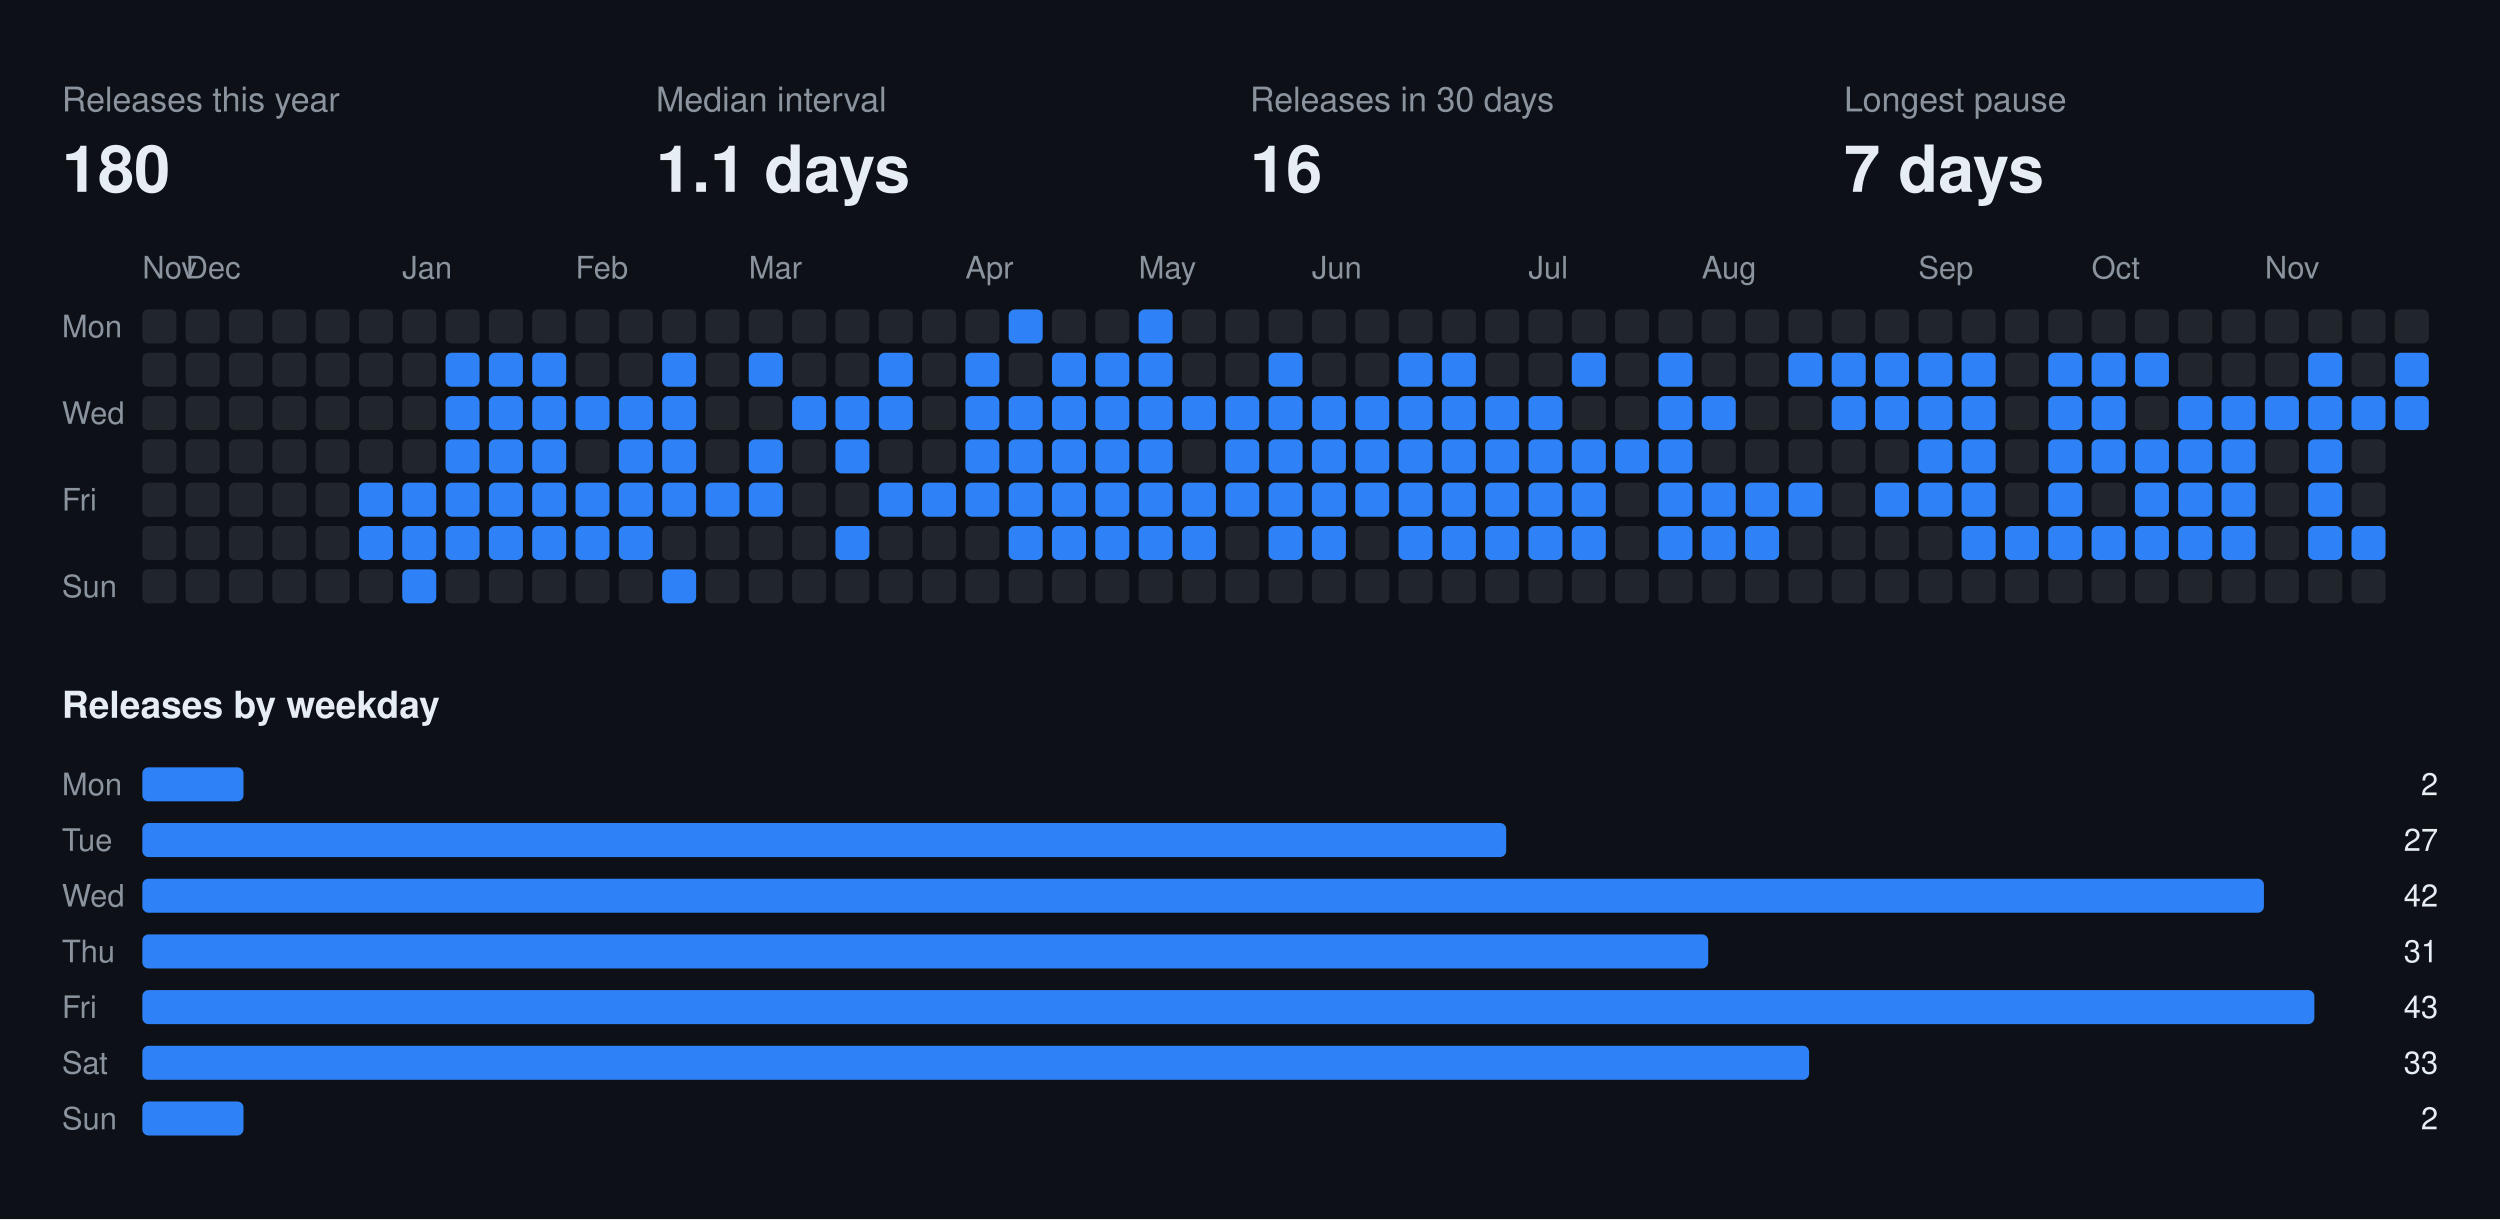
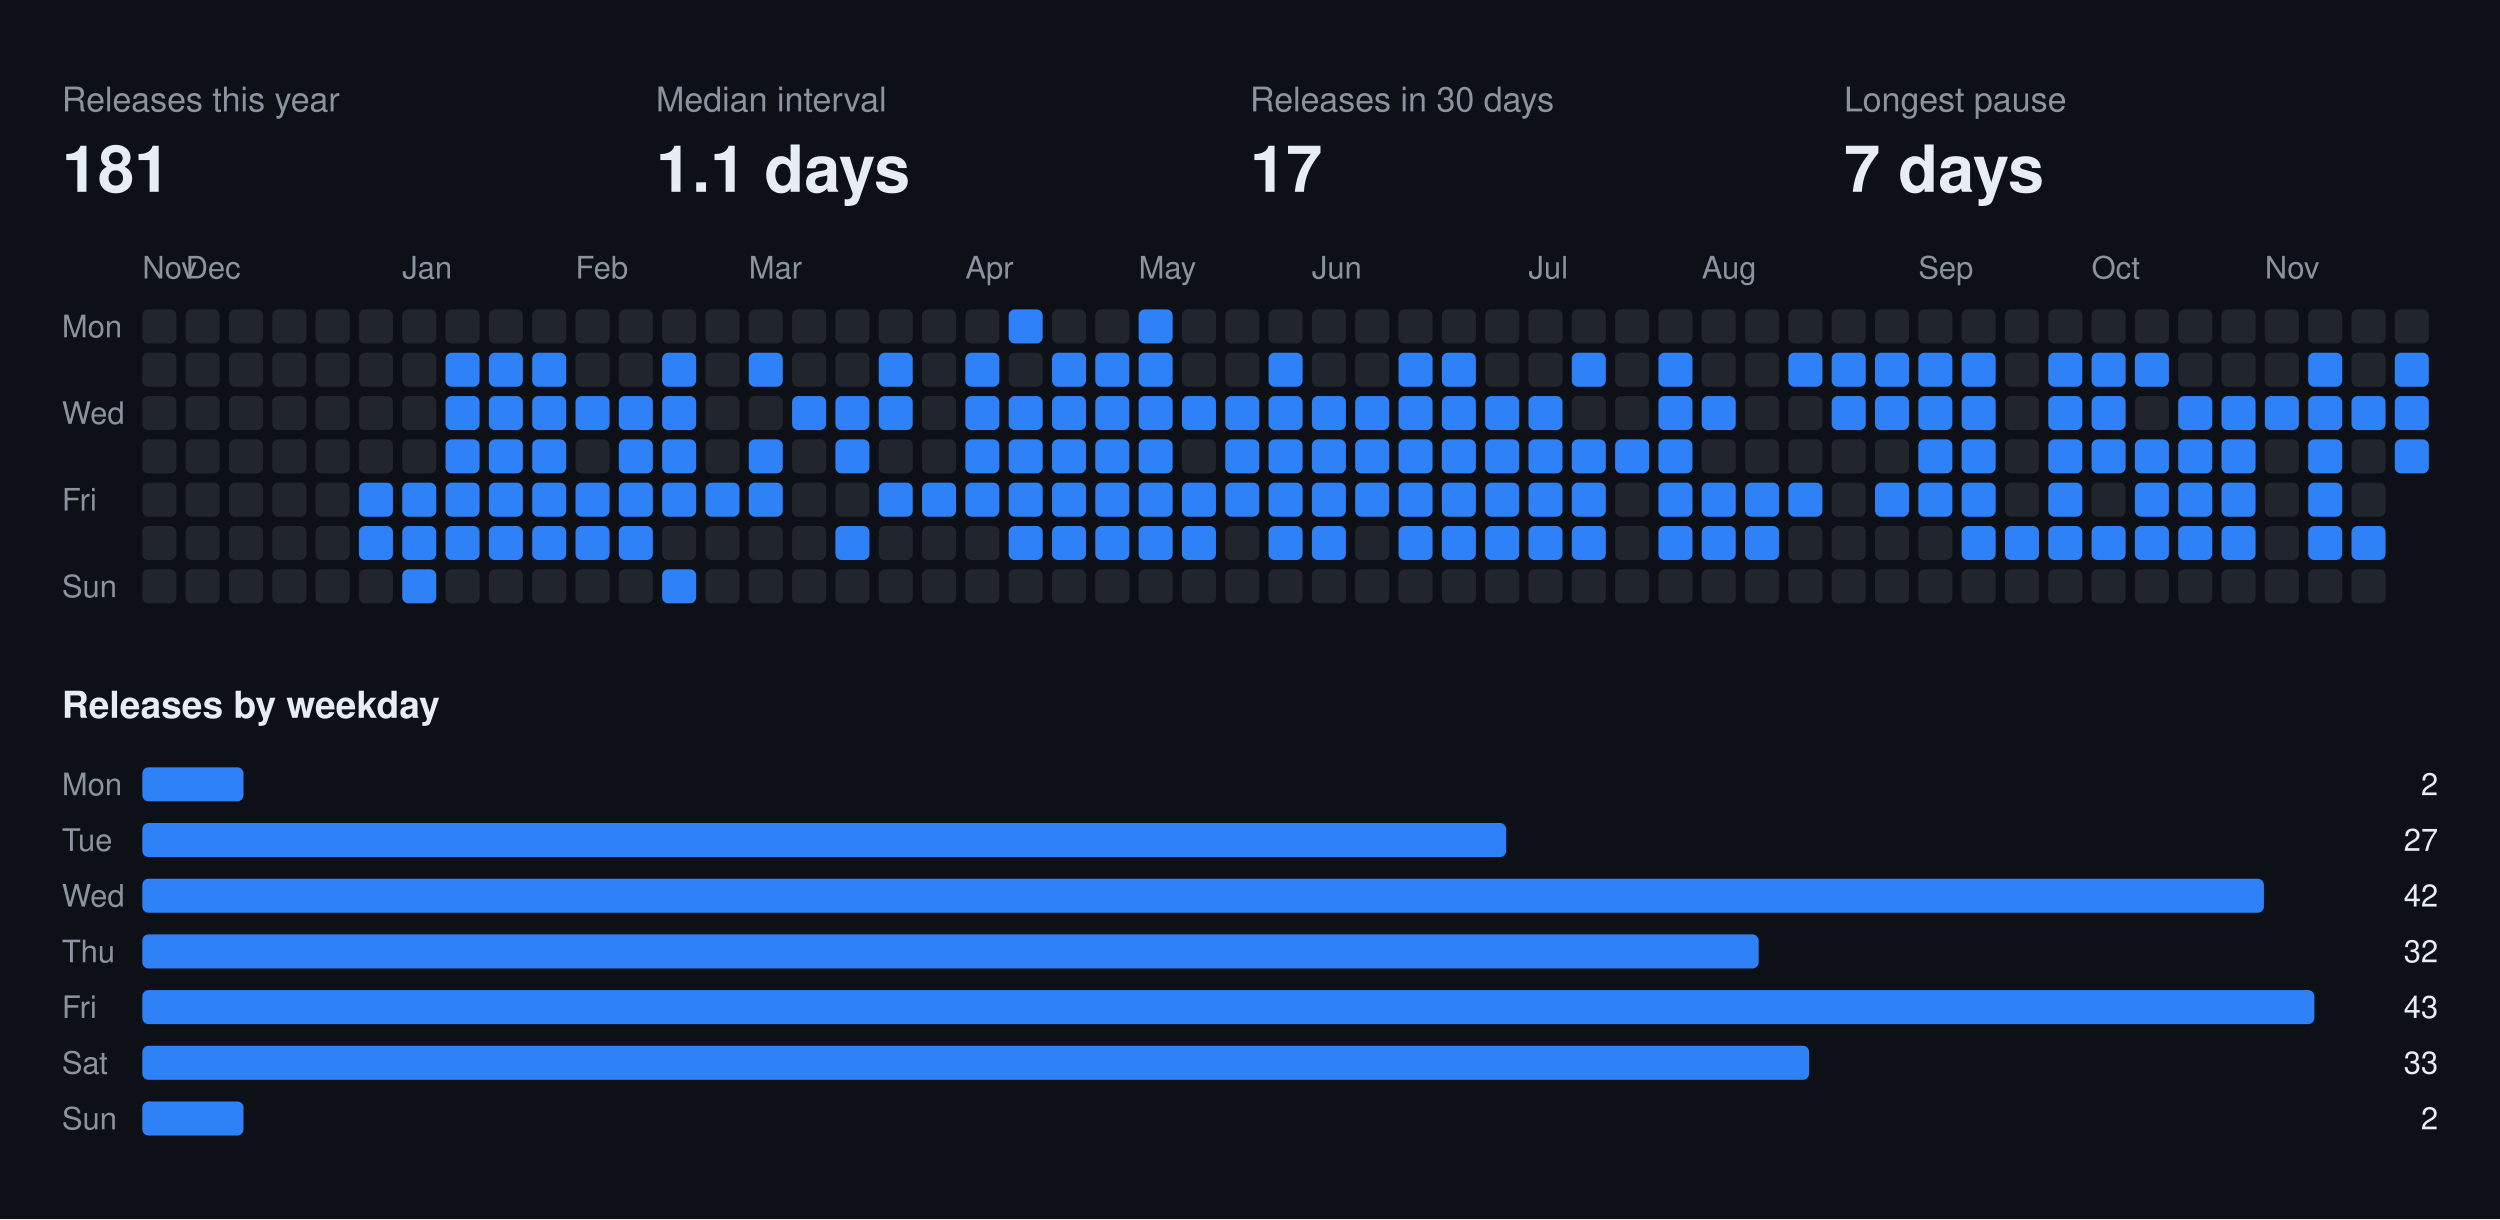
<svg xmlns="http://www.w3.org/2000/svg" width="808" height="394" viewBox="0 0 808 394" font-family="-apple-system,BlinkMacSystemFont,Segoe UI,Helvetica,Arial,sans-serif">
  <rect class="bg" width="808" height="394" fill="#0d1117" />
  <text x="20" y="36" fill="#8b949e" font-size="11">Releases this year</text>
-   <text x="20" y="62" fill="#e6edf3" font-size="21" font-weight="700">180</text>
+   <text x="20" y="62" fill="#e6edf3" font-size="21" font-weight="700">181</text>
  <text x="212" y="36" fill="#8b949e" font-size="11">Median interval</text>
  <text x="212" y="62" fill="#e6edf3" font-size="21" font-weight="700">1.1 days</text>
  <text x="404" y="36" fill="#8b949e" font-size="11">Releases in 30 days</text>
-   <text x="404" y="62" fill="#e6edf3" font-size="21" font-weight="700">16</text>
+   <text x="404" y="62" fill="#e6edf3" font-size="21" font-weight="700">17</text>
  <text x="596" y="36" fill="#8b949e" font-size="11">Longest pause</text>
  <text x="596" y="62" fill="#e6edf3" font-size="21" font-weight="700">7 days</text>
  <text x="46" y="90" fill="#8b949e" font-size="10">Nov</text>
  <text x="60" y="90" fill="#8b949e" font-size="10">Dec</text>
  <text x="130" y="90" fill="#8b949e" font-size="10">Jan</text>
  <text x="186" y="90" fill="#8b949e" font-size="10">Feb</text>
  <text x="242" y="90" fill="#8b949e" font-size="10">Mar</text>
  <text x="312" y="90" fill="#8b949e" font-size="10">Apr</text>
  <text x="368" y="90" fill="#8b949e" font-size="10">May</text>
  <text x="424" y="90" fill="#8b949e" font-size="10">Jun</text>
  <text x="494" y="90" fill="#8b949e" font-size="10">Jul</text>
  <text x="550" y="90" fill="#8b949e" font-size="10">Aug</text>
  <text x="620" y="90" fill="#8b949e" font-size="10">Sep</text>
  <text x="676" y="90" fill="#8b949e" font-size="10">Oct</text>
  <text x="732" y="90" fill="#8b949e" font-size="10">Nov</text>
  <text x="20" y="109" fill="#8b949e" font-size="10">Mon</text>
  <text x="20" y="137" fill="#8b949e" font-size="10">Wed</text>
  <text x="20" y="165" fill="#8b949e" font-size="10">Fri</text>
  <text x="20" y="193" fill="#8b949e" font-size="10">Sun</text>
  <rect class="off" x="46" y="100" width="11" height="11" rx="2" fill="#21262d" />
  <rect class="off" x="46" y="114" width="11" height="11" rx="2" fill="#21262d" />
  <rect class="off" x="46" y="128" width="11" height="11" rx="2" fill="#21262d" />
  <rect class="off" x="46" y="142" width="11" height="11" rx="2" fill="#21262d" />
  <rect class="off" x="46" y="156" width="11" height="11" rx="2" fill="#21262d" />
  <rect class="off" x="46" y="170" width="11" height="11" rx="2" fill="#21262d" />
  <rect class="off" x="46" y="184" width="11" height="11" rx="2" fill="#21262d" />
  <rect class="off" x="60" y="100" width="11" height="11" rx="2" fill="#21262d" />
  <rect class="off" x="60" y="114" width="11" height="11" rx="2" fill="#21262d" />
  <rect class="off" x="60" y="128" width="11" height="11" rx="2" fill="#21262d" />
  <rect class="off" x="60" y="142" width="11" height="11" rx="2" fill="#21262d" />
  <rect class="off" x="60" y="156" width="11" height="11" rx="2" fill="#21262d" />
  <rect class="off" x="60" y="170" width="11" height="11" rx="2" fill="#21262d" />
  <rect class="off" x="60" y="184" width="11" height="11" rx="2" fill="#21262d" />
  <rect class="off" x="74" y="100" width="11" height="11" rx="2" fill="#21262d" />
  <rect class="off" x="74" y="114" width="11" height="11" rx="2" fill="#21262d" />
  <rect class="off" x="74" y="128" width="11" height="11" rx="2" fill="#21262d" />
  <rect class="off" x="74" y="142" width="11" height="11" rx="2" fill="#21262d" />
  <rect class="off" x="74" y="156" width="11" height="11" rx="2" fill="#21262d" />
  <rect class="off" x="74" y="170" width="11" height="11" rx="2" fill="#21262d" />
  <rect class="off" x="74" y="184" width="11" height="11" rx="2" fill="#21262d" />
  <rect class="off" x="88" y="100" width="11" height="11" rx="2" fill="#21262d" />
  <rect class="off" x="88" y="114" width="11" height="11" rx="2" fill="#21262d" />
  <rect class="off" x="88" y="128" width="11" height="11" rx="2" fill="#21262d" />
  <rect class="off" x="88" y="142" width="11" height="11" rx="2" fill="#21262d" />
  <rect class="off" x="88" y="156" width="11" height="11" rx="2" fill="#21262d" />
  <rect class="off" x="88" y="170" width="11" height="11" rx="2" fill="#21262d" />
  <rect class="off" x="88" y="184" width="11" height="11" rx="2" fill="#21262d" />
  <rect class="off" x="102" y="100" width="11" height="11" rx="2" fill="#21262d" />
  <rect class="off" x="102" y="114" width="11" height="11" rx="2" fill="#21262d" />
  <rect class="off" x="102" y="128" width="11" height="11" rx="2" fill="#21262d" />
  <rect class="off" x="102" y="142" width="11" height="11" rx="2" fill="#21262d" />
  <rect class="off" x="102" y="156" width="11" height="11" rx="2" fill="#21262d" />
  <rect class="off" x="102" y="170" width="11" height="11" rx="2" fill="#21262d" />
  <rect class="off" x="102" y="184" width="11" height="11" rx="2" fill="#21262d" />
  <rect class="off" x="116" y="100" width="11" height="11" rx="2" fill="#21262d" />
  <rect class="off" x="116" y="114" width="11" height="11" rx="2" fill="#21262d" />
  <rect class="off" x="116" y="128" width="11" height="11" rx="2" fill="#21262d" />
  <rect class="off" x="116" y="142" width="11" height="11" rx="2" fill="#21262d" />
  <rect class="on" x="116" y="156" width="11" height="11" rx="2" fill="#2f81f7" />
  <rect class="on" x="116" y="170" width="11" height="11" rx="2" fill="#2f81f7" />
  <rect class="off" x="116" y="184" width="11" height="11" rx="2" fill="#21262d" />
  <rect class="off" x="130" y="100" width="11" height="11" rx="2" fill="#21262d" />
  <rect class="off" x="130" y="114" width="11" height="11" rx="2" fill="#21262d" />
  <rect class="off" x="130" y="128" width="11" height="11" rx="2" fill="#21262d" />
  <rect class="off" x="130" y="142" width="11" height="11" rx="2" fill="#21262d" />
  <rect class="on" x="130" y="156" width="11" height="11" rx="2" fill="#2f81f7" />
  <rect class="on" x="130" y="170" width="11" height="11" rx="2" fill="#2f81f7" />
  <rect class="on" x="130" y="184" width="11" height="11" rx="2" fill="#2f81f7" />
  <rect class="off" x="144" y="100" width="11" height="11" rx="2" fill="#21262d" />
  <rect class="on" x="144" y="114" width="11" height="11" rx="2" fill="#2f81f7" />
  <rect class="on" x="144" y="128" width="11" height="11" rx="2" fill="#2f81f7" />
  <rect class="on" x="144" y="142" width="11" height="11" rx="2" fill="#2f81f7" />
  <rect class="on" x="144" y="156" width="11" height="11" rx="2" fill="#2f81f7" />
  <rect class="on" x="144" y="170" width="11" height="11" rx="2" fill="#2f81f7" />
  <rect class="off" x="144" y="184" width="11" height="11" rx="2" fill="#21262d" />
  <rect class="off" x="158" y="100" width="11" height="11" rx="2" fill="#21262d" />
  <rect class="on" x="158" y="114" width="11" height="11" rx="2" fill="#2f81f7" />
  <rect class="on" x="158" y="128" width="11" height="11" rx="2" fill="#2f81f7" />
  <rect class="on" x="158" y="142" width="11" height="11" rx="2" fill="#2f81f7" />
  <rect class="on" x="158" y="156" width="11" height="11" rx="2" fill="#2f81f7" />
  <rect class="on" x="158" y="170" width="11" height="11" rx="2" fill="#2f81f7" />
  <rect class="off" x="158" y="184" width="11" height="11" rx="2" fill="#21262d" />
  <rect class="off" x="172" y="100" width="11" height="11" rx="2" fill="#21262d" />
  <rect class="on" x="172" y="114" width="11" height="11" rx="2" fill="#2f81f7" />
  <rect class="on" x="172" y="128" width="11" height="11" rx="2" fill="#2f81f7" />
  <rect class="on" x="172" y="142" width="11" height="11" rx="2" fill="#2f81f7" />
  <rect class="on" x="172" y="156" width="11" height="11" rx="2" fill="#2f81f7" />
  <rect class="on" x="172" y="170" width="11" height="11" rx="2" fill="#2f81f7" />
  <rect class="off" x="172" y="184" width="11" height="11" rx="2" fill="#21262d" />
  <rect class="off" x="186" y="100" width="11" height="11" rx="2" fill="#21262d" />
  <rect class="off" x="186" y="114" width="11" height="11" rx="2" fill="#21262d" />
  <rect class="on" x="186" y="128" width="11" height="11" rx="2" fill="#2f81f7" />
  <rect class="off" x="186" y="142" width="11" height="11" rx="2" fill="#21262d" />
  <rect class="on" x="186" y="156" width="11" height="11" rx="2" fill="#2f81f7" />
  <rect class="on" x="186" y="170" width="11" height="11" rx="2" fill="#2f81f7" />
  <rect class="off" x="186" y="184" width="11" height="11" rx="2" fill="#21262d" />
  <rect class="off" x="200" y="100" width="11" height="11" rx="2" fill="#21262d" />
  <rect class="off" x="200" y="114" width="11" height="11" rx="2" fill="#21262d" />
  <rect class="on" x="200" y="128" width="11" height="11" rx="2" fill="#2f81f7" />
  <rect class="on" x="200" y="142" width="11" height="11" rx="2" fill="#2f81f7" />
  <rect class="on" x="200" y="156" width="11" height="11" rx="2" fill="#2f81f7" />
  <rect class="on" x="200" y="170" width="11" height="11" rx="2" fill="#2f81f7" />
  <rect class="off" x="200" y="184" width="11" height="11" rx="2" fill="#21262d" />
  <rect class="off" x="214" y="100" width="11" height="11" rx="2" fill="#21262d" />
  <rect class="on" x="214" y="114" width="11" height="11" rx="2" fill="#2f81f7" />
  <rect class="on" x="214" y="128" width="11" height="11" rx="2" fill="#2f81f7" />
  <rect class="on" x="214" y="142" width="11" height="11" rx="2" fill="#2f81f7" />
  <rect class="on" x="214" y="156" width="11" height="11" rx="2" fill="#2f81f7" />
  <rect class="off" x="214" y="170" width="11" height="11" rx="2" fill="#21262d" />
  <rect class="on" x="214" y="184" width="11" height="11" rx="2" fill="#2f81f7" />
  <rect class="off" x="228" y="100" width="11" height="11" rx="2" fill="#21262d" />
  <rect class="off" x="228" y="114" width="11" height="11" rx="2" fill="#21262d" />
  <rect class="off" x="228" y="128" width="11" height="11" rx="2" fill="#21262d" />
  <rect class="off" x="228" y="142" width="11" height="11" rx="2" fill="#21262d" />
  <rect class="on" x="228" y="156" width="11" height="11" rx="2" fill="#2f81f7" />
  <rect class="off" x="228" y="170" width="11" height="11" rx="2" fill="#21262d" />
  <rect class="off" x="228" y="184" width="11" height="11" rx="2" fill="#21262d" />
  <rect class="off" x="242" y="100" width="11" height="11" rx="2" fill="#21262d" />
  <rect class="on" x="242" y="114" width="11" height="11" rx="2" fill="#2f81f7" />
  <rect class="off" x="242" y="128" width="11" height="11" rx="2" fill="#21262d" />
  <rect class="on" x="242" y="142" width="11" height="11" rx="2" fill="#2f81f7" />
  <rect class="on" x="242" y="156" width="11" height="11" rx="2" fill="#2f81f7" />
  <rect class="off" x="242" y="170" width="11" height="11" rx="2" fill="#21262d" />
  <rect class="off" x="242" y="184" width="11" height="11" rx="2" fill="#21262d" />
  <rect class="off" x="256" y="100" width="11" height="11" rx="2" fill="#21262d" />
  <rect class="off" x="256" y="114" width="11" height="11" rx="2" fill="#21262d" />
  <rect class="on" x="256" y="128" width="11" height="11" rx="2" fill="#2f81f7" />
  <rect class="off" x="256" y="142" width="11" height="11" rx="2" fill="#21262d" />
  <rect class="off" x="256" y="156" width="11" height="11" rx="2" fill="#21262d" />
  <rect class="off" x="256" y="170" width="11" height="11" rx="2" fill="#21262d" />
  <rect class="off" x="256" y="184" width="11" height="11" rx="2" fill="#21262d" />
  <rect class="off" x="270" y="100" width="11" height="11" rx="2" fill="#21262d" />
  <rect class="off" x="270" y="114" width="11" height="11" rx="2" fill="#21262d" />
  <rect class="on" x="270" y="128" width="11" height="11" rx="2" fill="#2f81f7" />
  <rect class="on" x="270" y="142" width="11" height="11" rx="2" fill="#2f81f7" />
  <rect class="off" x="270" y="156" width="11" height="11" rx="2" fill="#21262d" />
  <rect class="on" x="270" y="170" width="11" height="11" rx="2" fill="#2f81f7" />
  <rect class="off" x="270" y="184" width="11" height="11" rx="2" fill="#21262d" />
  <rect class="off" x="284" y="100" width="11" height="11" rx="2" fill="#21262d" />
  <rect class="on" x="284" y="114" width="11" height="11" rx="2" fill="#2f81f7" />
  <rect class="on" x="284" y="128" width="11" height="11" rx="2" fill="#2f81f7" />
  <rect class="off" x="284" y="142" width="11" height="11" rx="2" fill="#21262d" />
  <rect class="on" x="284" y="156" width="11" height="11" rx="2" fill="#2f81f7" />
  <rect class="off" x="284" y="170" width="11" height="11" rx="2" fill="#21262d" />
  <rect class="off" x="284" y="184" width="11" height="11" rx="2" fill="#21262d" />
  <rect class="off" x="298" y="100" width="11" height="11" rx="2" fill="#21262d" />
  <rect class="off" x="298" y="114" width="11" height="11" rx="2" fill="#21262d" />
  <rect class="off" x="298" y="128" width="11" height="11" rx="2" fill="#21262d" />
  <rect class="off" x="298" y="142" width="11" height="11" rx="2" fill="#21262d" />
  <rect class="on" x="298" y="156" width="11" height="11" rx="2" fill="#2f81f7" />
  <rect class="off" x="298" y="170" width="11" height="11" rx="2" fill="#21262d" />
  <rect class="off" x="298" y="184" width="11" height="11" rx="2" fill="#21262d" />
  <rect class="off" x="312" y="100" width="11" height="11" rx="2" fill="#21262d" />
  <rect class="on" x="312" y="114" width="11" height="11" rx="2" fill="#2f81f7" />
  <rect class="on" x="312" y="128" width="11" height="11" rx="2" fill="#2f81f7" />
  <rect class="on" x="312" y="142" width="11" height="11" rx="2" fill="#2f81f7" />
  <rect class="on" x="312" y="156" width="11" height="11" rx="2" fill="#2f81f7" />
  <rect class="off" x="312" y="170" width="11" height="11" rx="2" fill="#21262d" />
  <rect class="off" x="312" y="184" width="11" height="11" rx="2" fill="#21262d" />
  <rect class="on" x="326" y="100" width="11" height="11" rx="2" fill="#2f81f7" />
  <rect class="off" x="326" y="114" width="11" height="11" rx="2" fill="#21262d" />
  <rect class="on" x="326" y="128" width="11" height="11" rx="2" fill="#2f81f7" />
  <rect class="on" x="326" y="142" width="11" height="11" rx="2" fill="#2f81f7" />
  <rect class="on" x="326" y="156" width="11" height="11" rx="2" fill="#2f81f7" />
  <rect class="on" x="326" y="170" width="11" height="11" rx="2" fill="#2f81f7" />
  <rect class="off" x="326" y="184" width="11" height="11" rx="2" fill="#21262d" />
  <rect class="off" x="340" y="100" width="11" height="11" rx="2" fill="#21262d" />
  <rect class="on" x="340" y="114" width="11" height="11" rx="2" fill="#2f81f7" />
  <rect class="on" x="340" y="128" width="11" height="11" rx="2" fill="#2f81f7" />
  <rect class="on" x="340" y="142" width="11" height="11" rx="2" fill="#2f81f7" />
  <rect class="on" x="340" y="156" width="11" height="11" rx="2" fill="#2f81f7" />
  <rect class="on" x="340" y="170" width="11" height="11" rx="2" fill="#2f81f7" />
  <rect class="off" x="340" y="184" width="11" height="11" rx="2" fill="#21262d" />
  <rect class="off" x="354" y="100" width="11" height="11" rx="2" fill="#21262d" />
  <rect class="on" x="354" y="114" width="11" height="11" rx="2" fill="#2f81f7" />
  <rect class="on" x="354" y="128" width="11" height="11" rx="2" fill="#2f81f7" />
  <rect class="on" x="354" y="142" width="11" height="11" rx="2" fill="#2f81f7" />
  <rect class="on" x="354" y="156" width="11" height="11" rx="2" fill="#2f81f7" />
  <rect class="on" x="354" y="170" width="11" height="11" rx="2" fill="#2f81f7" />
  <rect class="off" x="354" y="184" width="11" height="11" rx="2" fill="#21262d" />
  <rect class="on" x="368" y="100" width="11" height="11" rx="2" fill="#2f81f7" />
  <rect class="on" x="368" y="114" width="11" height="11" rx="2" fill="#2f81f7" />
  <rect class="on" x="368" y="128" width="11" height="11" rx="2" fill="#2f81f7" />
  <rect class="on" x="368" y="142" width="11" height="11" rx="2" fill="#2f81f7" />
  <rect class="on" x="368" y="156" width="11" height="11" rx="2" fill="#2f81f7" />
  <rect class="on" x="368" y="170" width="11" height="11" rx="2" fill="#2f81f7" />
  <rect class="off" x="368" y="184" width="11" height="11" rx="2" fill="#21262d" />
  <rect class="off" x="382" y="100" width="11" height="11" rx="2" fill="#21262d" />
  <rect class="off" x="382" y="114" width="11" height="11" rx="2" fill="#21262d" />
  <rect class="on" x="382" y="128" width="11" height="11" rx="2" fill="#2f81f7" />
  <rect class="off" x="382" y="142" width="11" height="11" rx="2" fill="#21262d" />
  <rect class="on" x="382" y="156" width="11" height="11" rx="2" fill="#2f81f7" />
  <rect class="on" x="382" y="170" width="11" height="11" rx="2" fill="#2f81f7" />
  <rect class="off" x="382" y="184" width="11" height="11" rx="2" fill="#21262d" />
  <rect class="off" x="396" y="100" width="11" height="11" rx="2" fill="#21262d" />
  <rect class="off" x="396" y="114" width="11" height="11" rx="2" fill="#21262d" />
  <rect class="on" x="396" y="128" width="11" height="11" rx="2" fill="#2f81f7" />
  <rect class="on" x="396" y="142" width="11" height="11" rx="2" fill="#2f81f7" />
  <rect class="on" x="396" y="156" width="11" height="11" rx="2" fill="#2f81f7" />
  <rect class="off" x="396" y="170" width="11" height="11" rx="2" fill="#21262d" />
  <rect class="off" x="396" y="184" width="11" height="11" rx="2" fill="#21262d" />
  <rect class="off" x="410" y="100" width="11" height="11" rx="2" fill="#21262d" />
  <rect class="on" x="410" y="114" width="11" height="11" rx="2" fill="#2f81f7" />
  <rect class="on" x="410" y="128" width="11" height="11" rx="2" fill="#2f81f7" />
  <rect class="on" x="410" y="142" width="11" height="11" rx="2" fill="#2f81f7" />
  <rect class="on" x="410" y="156" width="11" height="11" rx="2" fill="#2f81f7" />
  <rect class="on" x="410" y="170" width="11" height="11" rx="2" fill="#2f81f7" />
  <rect class="off" x="410" y="184" width="11" height="11" rx="2" fill="#21262d" />
  <rect class="off" x="424" y="100" width="11" height="11" rx="2" fill="#21262d" />
  <rect class="off" x="424" y="114" width="11" height="11" rx="2" fill="#21262d" />
  <rect class="on" x="424" y="128" width="11" height="11" rx="2" fill="#2f81f7" />
  <rect class="on" x="424" y="142" width="11" height="11" rx="2" fill="#2f81f7" />
  <rect class="on" x="424" y="156" width="11" height="11" rx="2" fill="#2f81f7" />
  <rect class="on" x="424" y="170" width="11" height="11" rx="2" fill="#2f81f7" />
  <rect class="off" x="424" y="184" width="11" height="11" rx="2" fill="#21262d" />
  <rect class="off" x="438" y="100" width="11" height="11" rx="2" fill="#21262d" />
  <rect class="off" x="438" y="114" width="11" height="11" rx="2" fill="#21262d" />
  <rect class="on" x="438" y="128" width="11" height="11" rx="2" fill="#2f81f7" />
  <rect class="on" x="438" y="142" width="11" height="11" rx="2" fill="#2f81f7" />
  <rect class="on" x="438" y="156" width="11" height="11" rx="2" fill="#2f81f7" />
  <rect class="off" x="438" y="170" width="11" height="11" rx="2" fill="#21262d" />
  <rect class="off" x="438" y="184" width="11" height="11" rx="2" fill="#21262d" />
  <rect class="off" x="452" y="100" width="11" height="11" rx="2" fill="#21262d" />
  <rect class="on" x="452" y="114" width="11" height="11" rx="2" fill="#2f81f7" />
  <rect class="on" x="452" y="128" width="11" height="11" rx="2" fill="#2f81f7" />
  <rect class="on" x="452" y="142" width="11" height="11" rx="2" fill="#2f81f7" />
  <rect class="on" x="452" y="156" width="11" height="11" rx="2" fill="#2f81f7" />
  <rect class="on" x="452" y="170" width="11" height="11" rx="2" fill="#2f81f7" />
  <rect class="off" x="452" y="184" width="11" height="11" rx="2" fill="#21262d" />
  <rect class="off" x="466" y="100" width="11" height="11" rx="2" fill="#21262d" />
  <rect class="on" x="466" y="114" width="11" height="11" rx="2" fill="#2f81f7" />
  <rect class="on" x="466" y="128" width="11" height="11" rx="2" fill="#2f81f7" />
  <rect class="on" x="466" y="142" width="11" height="11" rx="2" fill="#2f81f7" />
  <rect class="on" x="466" y="156" width="11" height="11" rx="2" fill="#2f81f7" />
  <rect class="on" x="466" y="170" width="11" height="11" rx="2" fill="#2f81f7" />
  <rect class="off" x="466" y="184" width="11" height="11" rx="2" fill="#21262d" />
  <rect class="off" x="480" y="100" width="11" height="11" rx="2" fill="#21262d" />
  <rect class="off" x="480" y="114" width="11" height="11" rx="2" fill="#21262d" />
  <rect class="on" x="480" y="128" width="11" height="11" rx="2" fill="#2f81f7" />
  <rect class="on" x="480" y="142" width="11" height="11" rx="2" fill="#2f81f7" />
  <rect class="on" x="480" y="156" width="11" height="11" rx="2" fill="#2f81f7" />
  <rect class="on" x="480" y="170" width="11" height="11" rx="2" fill="#2f81f7" />
  <rect class="off" x="480" y="184" width="11" height="11" rx="2" fill="#21262d" />
  <rect class="off" x="494" y="100" width="11" height="11" rx="2" fill="#21262d" />
  <rect class="off" x="494" y="114" width="11" height="11" rx="2" fill="#21262d" />
  <rect class="on" x="494" y="128" width="11" height="11" rx="2" fill="#2f81f7" />
  <rect class="on" x="494" y="142" width="11" height="11" rx="2" fill="#2f81f7" />
  <rect class="on" x="494" y="156" width="11" height="11" rx="2" fill="#2f81f7" />
  <rect class="on" x="494" y="170" width="11" height="11" rx="2" fill="#2f81f7" />
  <rect class="off" x="494" y="184" width="11" height="11" rx="2" fill="#21262d" />
  <rect class="off" x="508" y="100" width="11" height="11" rx="2" fill="#21262d" />
  <rect class="on" x="508" y="114" width="11" height="11" rx="2" fill="#2f81f7" />
  <rect class="off" x="508" y="128" width="11" height="11" rx="2" fill="#21262d" />
  <rect class="on" x="508" y="142" width="11" height="11" rx="2" fill="#2f81f7" />
  <rect class="on" x="508" y="156" width="11" height="11" rx="2" fill="#2f81f7" />
  <rect class="on" x="508" y="170" width="11" height="11" rx="2" fill="#2f81f7" />
  <rect class="off" x="508" y="184" width="11" height="11" rx="2" fill="#21262d" />
  <rect class="off" x="522" y="100" width="11" height="11" rx="2" fill="#21262d" />
  <rect class="off" x="522" y="114" width="11" height="11" rx="2" fill="#21262d" />
  <rect class="off" x="522" y="128" width="11" height="11" rx="2" fill="#21262d" />
  <rect class="on" x="522" y="142" width="11" height="11" rx="2" fill="#2f81f7" />
  <rect class="off" x="522" y="156" width="11" height="11" rx="2" fill="#21262d" />
  <rect class="off" x="522" y="170" width="11" height="11" rx="2" fill="#21262d" />
  <rect class="off" x="522" y="184" width="11" height="11" rx="2" fill="#21262d" />
  <rect class="off" x="536" y="100" width="11" height="11" rx="2" fill="#21262d" />
  <rect class="on" x="536" y="114" width="11" height="11" rx="2" fill="#2f81f7" />
  <rect class="on" x="536" y="128" width="11" height="11" rx="2" fill="#2f81f7" />
  <rect class="on" x="536" y="142" width="11" height="11" rx="2" fill="#2f81f7" />
  <rect class="on" x="536" y="156" width="11" height="11" rx="2" fill="#2f81f7" />
  <rect class="on" x="536" y="170" width="11" height="11" rx="2" fill="#2f81f7" />
  <rect class="off" x="536" y="184" width="11" height="11" rx="2" fill="#21262d" />
  <rect class="off" x="550" y="100" width="11" height="11" rx="2" fill="#21262d" />
  <rect class="off" x="550" y="114" width="11" height="11" rx="2" fill="#21262d" />
  <rect class="on" x="550" y="128" width="11" height="11" rx="2" fill="#2f81f7" />
  <rect class="off" x="550" y="142" width="11" height="11" rx="2" fill="#21262d" />
  <rect class="on" x="550" y="156" width="11" height="11" rx="2" fill="#2f81f7" />
  <rect class="on" x="550" y="170" width="11" height="11" rx="2" fill="#2f81f7" />
  <rect class="off" x="550" y="184" width="11" height="11" rx="2" fill="#21262d" />
  <rect class="off" x="564" y="100" width="11" height="11" rx="2" fill="#21262d" />
  <rect class="off" x="564" y="114" width="11" height="11" rx="2" fill="#21262d" />
  <rect class="off" x="564" y="128" width="11" height="11" rx="2" fill="#21262d" />
  <rect class="off" x="564" y="142" width="11" height="11" rx="2" fill="#21262d" />
  <rect class="on" x="564" y="156" width="11" height="11" rx="2" fill="#2f81f7" />
  <rect class="on" x="564" y="170" width="11" height="11" rx="2" fill="#2f81f7" />
  <rect class="off" x="564" y="184" width="11" height="11" rx="2" fill="#21262d" />
  <rect class="off" x="578" y="100" width="11" height="11" rx="2" fill="#21262d" />
  <rect class="on" x="578" y="114" width="11" height="11" rx="2" fill="#2f81f7" />
  <rect class="off" x="578" y="128" width="11" height="11" rx="2" fill="#21262d" />
  <rect class="off" x="578" y="142" width="11" height="11" rx="2" fill="#21262d" />
  <rect class="on" x="578" y="156" width="11" height="11" rx="2" fill="#2f81f7" />
  <rect class="off" x="578" y="170" width="11" height="11" rx="2" fill="#21262d" />
  <rect class="off" x="578" y="184" width="11" height="11" rx="2" fill="#21262d" />
  <rect class="off" x="592" y="100" width="11" height="11" rx="2" fill="#21262d" />
  <rect class="on" x="592" y="114" width="11" height="11" rx="2" fill="#2f81f7" />
  <rect class="on" x="592" y="128" width="11" height="11" rx="2" fill="#2f81f7" />
  <rect class="off" x="592" y="142" width="11" height="11" rx="2" fill="#21262d" />
  <rect class="off" x="592" y="156" width="11" height="11" rx="2" fill="#21262d" />
  <rect class="off" x="592" y="170" width="11" height="11" rx="2" fill="#21262d" />
  <rect class="off" x="592" y="184" width="11" height="11" rx="2" fill="#21262d" />
  <rect class="off" x="606" y="100" width="11" height="11" rx="2" fill="#21262d" />
  <rect class="on" x="606" y="114" width="11" height="11" rx="2" fill="#2f81f7" />
  <rect class="on" x="606" y="128" width="11" height="11" rx="2" fill="#2f81f7" />
  <rect class="off" x="606" y="142" width="11" height="11" rx="2" fill="#21262d" />
  <rect class="on" x="606" y="156" width="11" height="11" rx="2" fill="#2f81f7" />
  <rect class="off" x="606" y="170" width="11" height="11" rx="2" fill="#21262d" />
  <rect class="off" x="606" y="184" width="11" height="11" rx="2" fill="#21262d" />
  <rect class="off" x="620" y="100" width="11" height="11" rx="2" fill="#21262d" />
  <rect class="on" x="620" y="114" width="11" height="11" rx="2" fill="#2f81f7" />
  <rect class="on" x="620" y="128" width="11" height="11" rx="2" fill="#2f81f7" />
  <rect class="on" x="620" y="142" width="11" height="11" rx="2" fill="#2f81f7" />
  <rect class="on" x="620" y="156" width="11" height="11" rx="2" fill="#2f81f7" />
  <rect class="off" x="620" y="170" width="11" height="11" rx="2" fill="#21262d" />
  <rect class="off" x="620" y="184" width="11" height="11" rx="2" fill="#21262d" />
  <rect class="off" x="634" y="100" width="11" height="11" rx="2" fill="#21262d" />
  <rect class="on" x="634" y="114" width="11" height="11" rx="2" fill="#2f81f7" />
  <rect class="on" x="634" y="128" width="11" height="11" rx="2" fill="#2f81f7" />
  <rect class="on" x="634" y="142" width="11" height="11" rx="2" fill="#2f81f7" />
  <rect class="on" x="634" y="156" width="11" height="11" rx="2" fill="#2f81f7" />
  <rect class="on" x="634" y="170" width="11" height="11" rx="2" fill="#2f81f7" />
  <rect class="off" x="634" y="184" width="11" height="11" rx="2" fill="#21262d" />
  <rect class="off" x="648" y="100" width="11" height="11" rx="2" fill="#21262d" />
  <rect class="off" x="648" y="114" width="11" height="11" rx="2" fill="#21262d" />
  <rect class="off" x="648" y="128" width="11" height="11" rx="2" fill="#21262d" />
  <rect class="off" x="648" y="142" width="11" height="11" rx="2" fill="#21262d" />
  <rect class="off" x="648" y="156" width="11" height="11" rx="2" fill="#21262d" />
  <rect class="on" x="648" y="170" width="11" height="11" rx="2" fill="#2f81f7" />
  <rect class="off" x="648" y="184" width="11" height="11" rx="2" fill="#21262d" />
  <rect class="off" x="662" y="100" width="11" height="11" rx="2" fill="#21262d" />
  <rect class="on" x="662" y="114" width="11" height="11" rx="2" fill="#2f81f7" />
  <rect class="on" x="662" y="128" width="11" height="11" rx="2" fill="#2f81f7" />
  <rect class="on" x="662" y="142" width="11" height="11" rx="2" fill="#2f81f7" />
  <rect class="on" x="662" y="156" width="11" height="11" rx="2" fill="#2f81f7" />
  <rect class="on" x="662" y="170" width="11" height="11" rx="2" fill="#2f81f7" />
  <rect class="off" x="662" y="184" width="11" height="11" rx="2" fill="#21262d" />
  <rect class="off" x="676" y="100" width="11" height="11" rx="2" fill="#21262d" />
  <rect class="on" x="676" y="114" width="11" height="11" rx="2" fill="#2f81f7" />
  <rect class="on" x="676" y="128" width="11" height="11" rx="2" fill="#2f81f7" />
  <rect class="on" x="676" y="142" width="11" height="11" rx="2" fill="#2f81f7" />
  <rect class="off" x="676" y="156" width="11" height="11" rx="2" fill="#21262d" />
  <rect class="on" x="676" y="170" width="11" height="11" rx="2" fill="#2f81f7" />
  <rect class="off" x="676" y="184" width="11" height="11" rx="2" fill="#21262d" />
  <rect class="off" x="690" y="100" width="11" height="11" rx="2" fill="#21262d" />
  <rect class="on" x="690" y="114" width="11" height="11" rx="2" fill="#2f81f7" />
  <rect class="off" x="690" y="128" width="11" height="11" rx="2" fill="#21262d" />
  <rect class="on" x="690" y="142" width="11" height="11" rx="2" fill="#2f81f7" />
  <rect class="on" x="690" y="156" width="11" height="11" rx="2" fill="#2f81f7" />
  <rect class="on" x="690" y="170" width="11" height="11" rx="2" fill="#2f81f7" />
  <rect class="off" x="690" y="184" width="11" height="11" rx="2" fill="#21262d" />
  <rect class="off" x="704" y="100" width="11" height="11" rx="2" fill="#21262d" />
  <rect class="off" x="704" y="114" width="11" height="11" rx="2" fill="#21262d" />
  <rect class="on" x="704" y="128" width="11" height="11" rx="2" fill="#2f81f7" />
  <rect class="on" x="704" y="142" width="11" height="11" rx="2" fill="#2f81f7" />
  <rect class="on" x="704" y="156" width="11" height="11" rx="2" fill="#2f81f7" />
  <rect class="on" x="704" y="170" width="11" height="11" rx="2" fill="#2f81f7" />
  <rect class="off" x="704" y="184" width="11" height="11" rx="2" fill="#21262d" />
  <rect class="off" x="718" y="100" width="11" height="11" rx="2" fill="#21262d" />
  <rect class="off" x="718" y="114" width="11" height="11" rx="2" fill="#21262d" />
  <rect class="on" x="718" y="128" width="11" height="11" rx="2" fill="#2f81f7" />
  <rect class="on" x="718" y="142" width="11" height="11" rx="2" fill="#2f81f7" />
  <rect class="on" x="718" y="156" width="11" height="11" rx="2" fill="#2f81f7" />
  <rect class="on" x="718" y="170" width="11" height="11" rx="2" fill="#2f81f7" />
  <rect class="off" x="718" y="184" width="11" height="11" rx="2" fill="#21262d" />
  <rect class="off" x="732" y="100" width="11" height="11" rx="2" fill="#21262d" />
  <rect class="off" x="732" y="114" width="11" height="11" rx="2" fill="#21262d" />
  <rect class="on" x="732" y="128" width="11" height="11" rx="2" fill="#2f81f7" />
  <rect class="off" x="732" y="142" width="11" height="11" rx="2" fill="#21262d" />
  <rect class="off" x="732" y="156" width="11" height="11" rx="2" fill="#21262d" />
  <rect class="off" x="732" y="170" width="11" height="11" rx="2" fill="#21262d" />
  <rect class="off" x="732" y="184" width="11" height="11" rx="2" fill="#21262d" />
  <rect class="off" x="746" y="100" width="11" height="11" rx="2" fill="#21262d" />
  <rect class="on" x="746" y="114" width="11" height="11" rx="2" fill="#2f81f7" />
  <rect class="on" x="746" y="128" width="11" height="11" rx="2" fill="#2f81f7" />
  <rect class="on" x="746" y="142" width="11" height="11" rx="2" fill="#2f81f7" />
  <rect class="on" x="746" y="156" width="11" height="11" rx="2" fill="#2f81f7" />
  <rect class="on" x="746" y="170" width="11" height="11" rx="2" fill="#2f81f7" />
  <rect class="off" x="746" y="184" width="11" height="11" rx="2" fill="#21262d" />
  <rect class="off" x="760" y="100" width="11" height="11" rx="2" fill="#21262d" />
  <rect class="off" x="760" y="114" width="11" height="11" rx="2" fill="#21262d" />
  <rect class="on" x="760" y="128" width="11" height="11" rx="2" fill="#2f81f7" />
  <rect class="off" x="760" y="142" width="11" height="11" rx="2" fill="#21262d" />
  <rect class="off" x="760" y="156" width="11" height="11" rx="2" fill="#21262d" />
  <rect class="on" x="760" y="170" width="11" height="11" rx="2" fill="#2f81f7" />
  <rect class="off" x="760" y="184" width="11" height="11" rx="2" fill="#21262d" />
  <rect class="off" x="774" y="100" width="11" height="11" rx="2" fill="#21262d" />
  <rect class="on" x="774" y="114" width="11" height="11" rx="2" fill="#2f81f7" />
  <rect class="on" x="774" y="128" width="11" height="11" rx="2" fill="#2f81f7" />
+   <rect class="on" x="774" y="142" width="11" height="11" rx="2" fill="#2f81f7" />
  <text x="20" y="232" fill="#e6edf3" font-size="12" font-weight="600">Releases by weekday</text>
  <text x="20" y="257" fill="#8b949e" font-size="10">Mon</text>
  <rect x="46" y="248" width="32.7" height="11" rx="2" fill="#2f81f7" />
  <text x="788" y="257" fill="#e6edf3" font-size="10" text-anchor="end">2</text>
  <text x="20" y="275" fill="#8b949e" font-size="10">Tue</text>
  <rect x="46" y="266" width="440.8" height="11" rx="2" fill="#2f81f7" />
  <text x="788" y="275" fill="#e6edf3" font-size="10" text-anchor="end">27</text>
  <text x="20" y="293" fill="#8b949e" font-size="10">Wed</text>
  <rect x="46" y="284" width="685.7" height="11" rx="2" fill="#2f81f7" />
  <text x="788" y="293" fill="#e6edf3" font-size="10" text-anchor="end">42</text>
  <text x="20" y="311" fill="#8b949e" font-size="10">Thu</text>
-   <rect x="46" y="302" width="506.1" height="11" rx="2" fill="#2f81f7" />
-   <text x="788" y="311" fill="#e6edf3" font-size="10" text-anchor="end">31</text>
+   <rect x="46" y="302" width="522.4" height="11" rx="2" fill="#2f81f7" />
+   <text x="788" y="311" fill="#e6edf3" font-size="10" text-anchor="end">32</text>
  <text x="20" y="329" fill="#8b949e" font-size="10">Fri</text>
  <rect x="46" y="320" width="702.0" height="11" rx="2" fill="#2f81f7" />
  <text x="788" y="329" fill="#e6edf3" font-size="10" text-anchor="end">43</text>
  <text x="20" y="347" fill="#8b949e" font-size="10">Sat</text>
  <rect x="46" y="338" width="538.7" height="11" rx="2" fill="#2f81f7" />
  <text x="788" y="347" fill="#e6edf3" font-size="10" text-anchor="end">33</text>
  <text x="20" y="365" fill="#8b949e" font-size="10">Sun</text>
  <rect x="46" y="356" width="32.7" height="11" rx="2" fill="#2f81f7" />
  <text x="788" y="365" fill="#e6edf3" font-size="10" text-anchor="end">2</text>
</svg>
